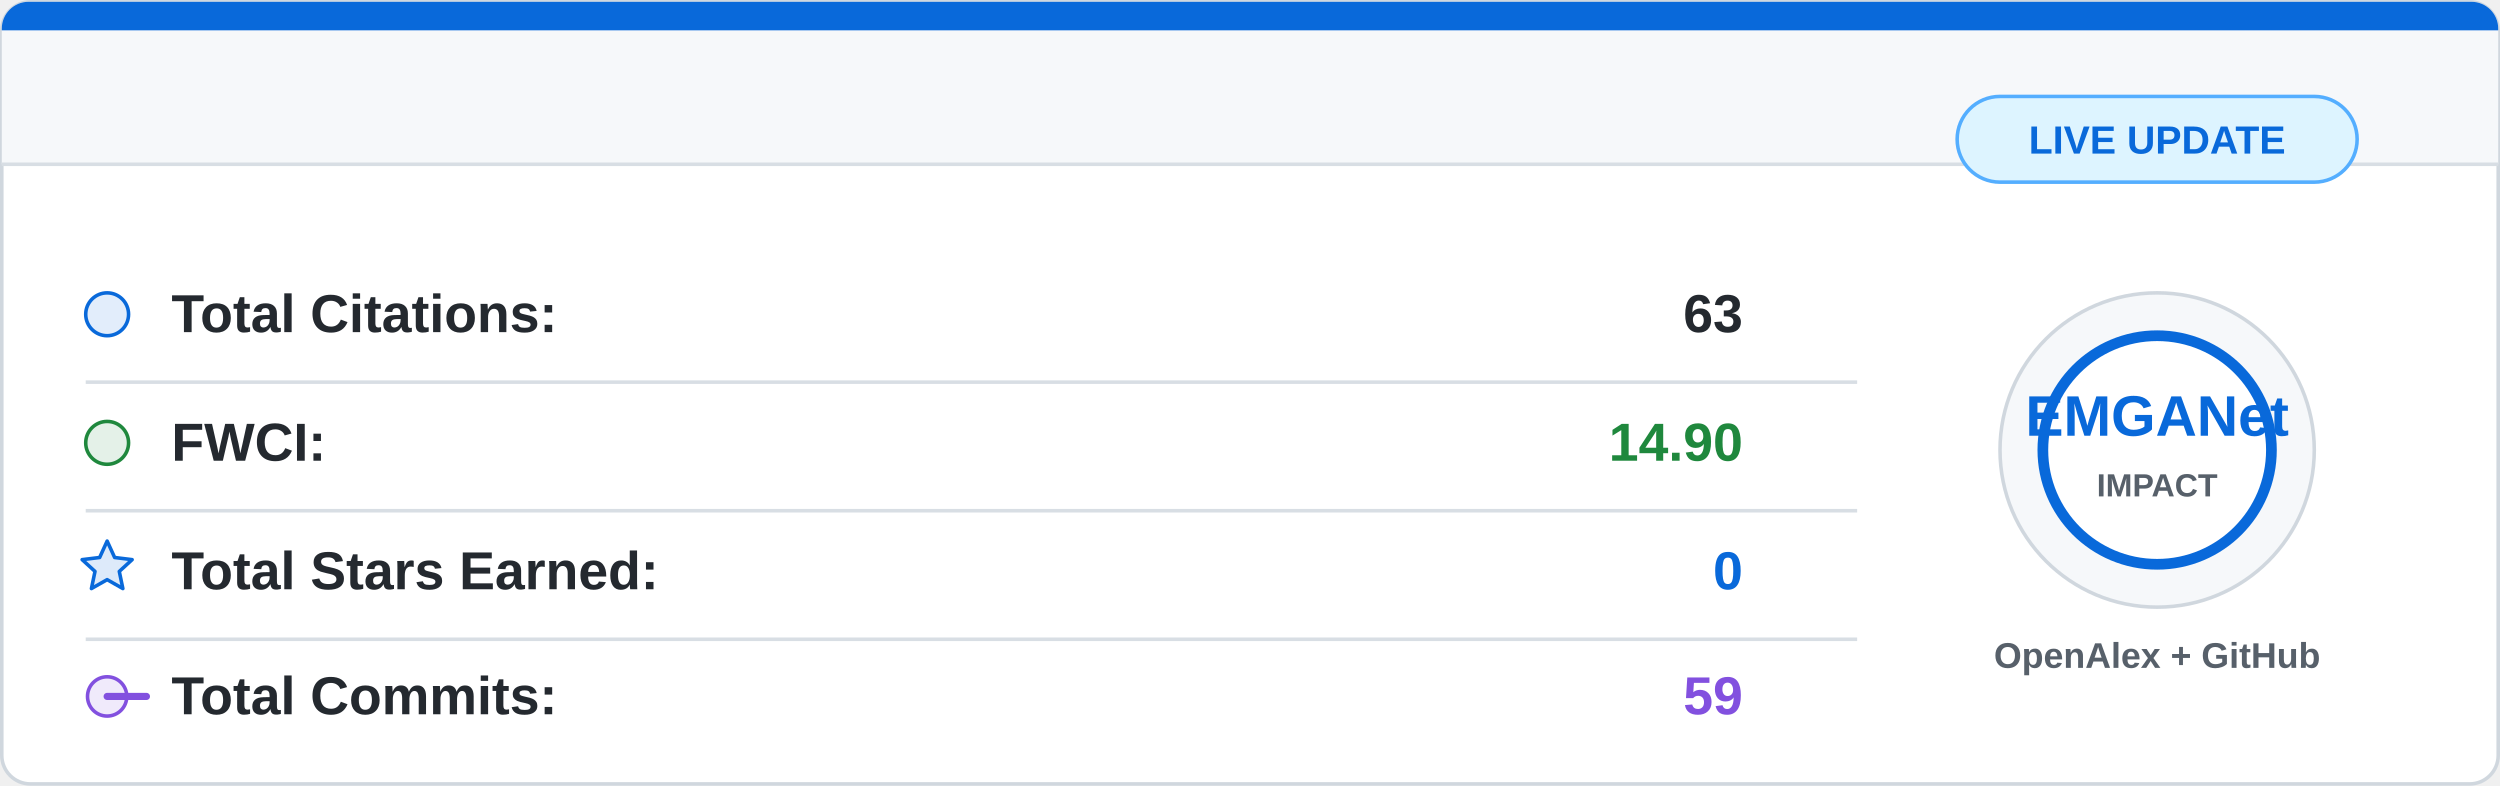
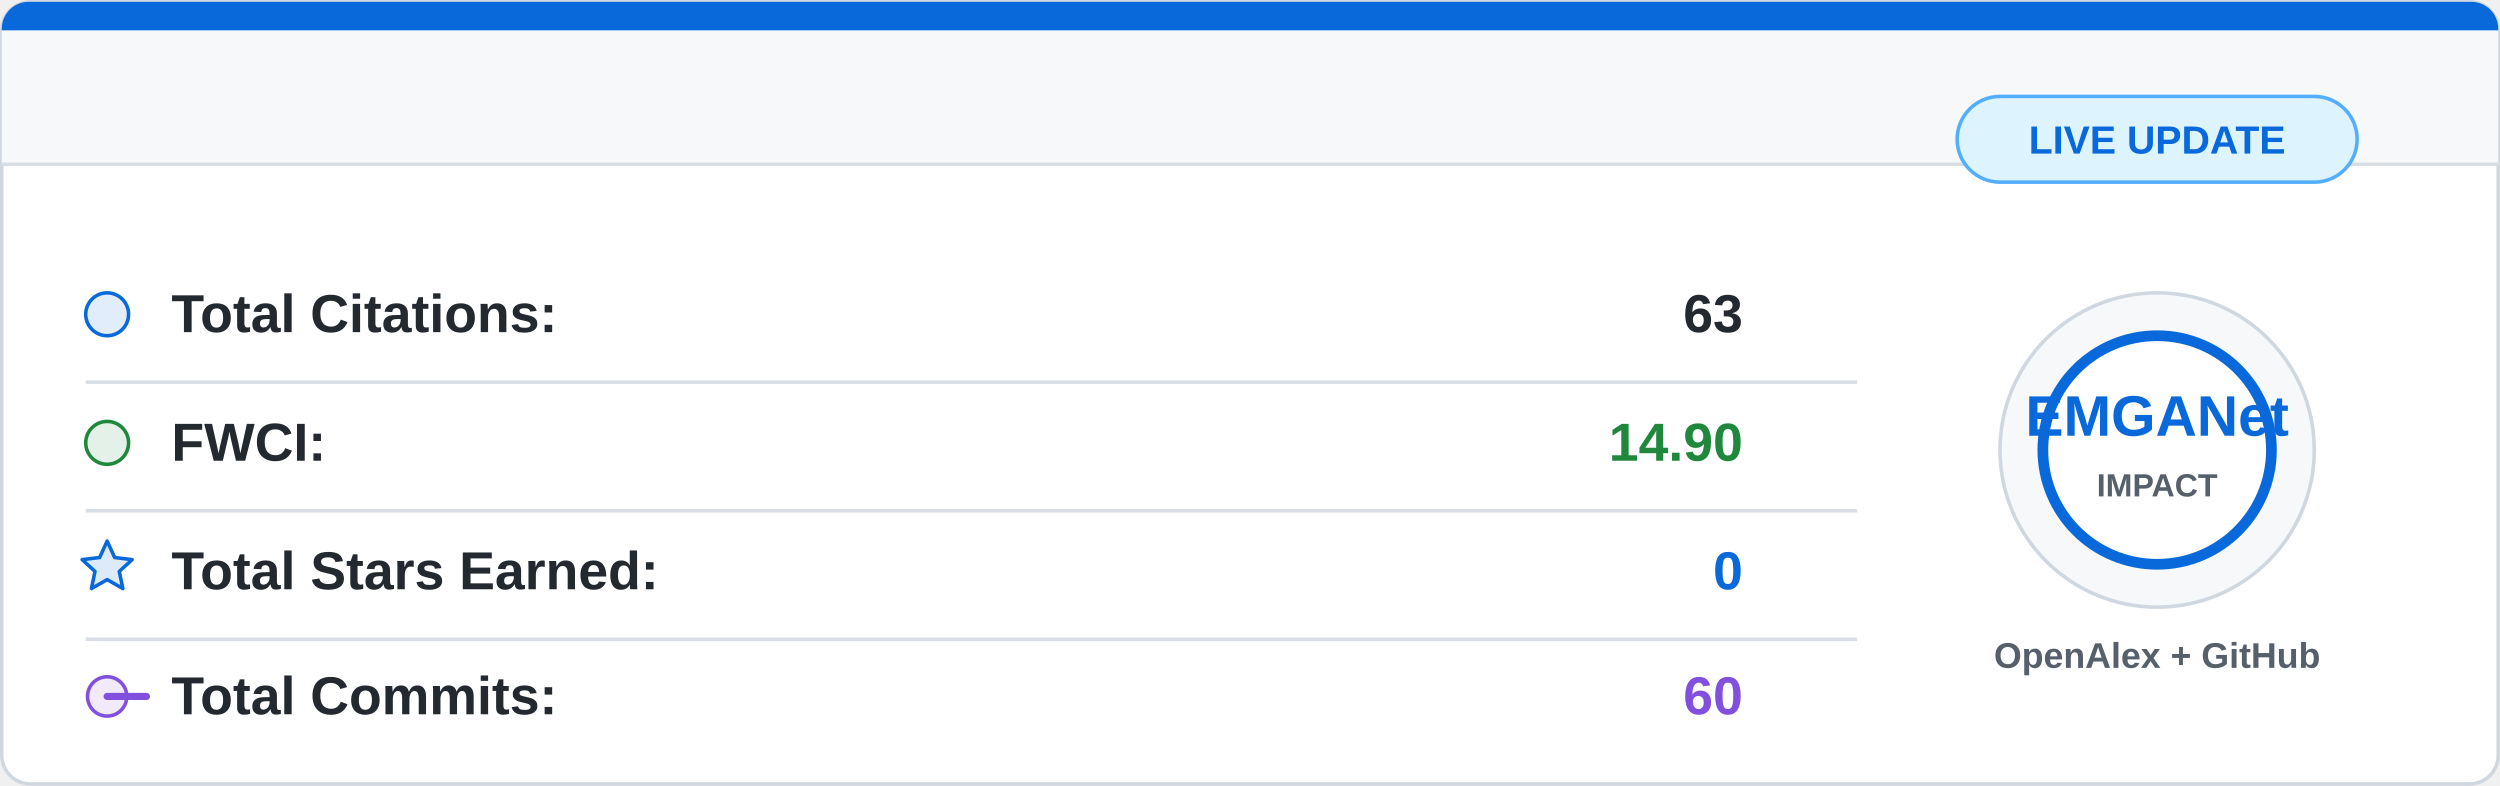
<svg xmlns="http://www.w3.org/2000/svg" width="700" height="220" viewBox="0 0 700 220">
  <rect x="0.5" y="0.5" width="699" height="219" rx="8" fill="#ffffff" stroke="#d0d7de" />
  <path d="M8 0.5 H692 A7.5 7.5 0 0 1 699.5 8 V46 H0.5 V8 A7.5 7.5 0 0 1 8 0.5 Z" fill="#f6f8fa" />
  <path d="M8 0.5 H692 A7.5 7.5 0 0 1 699.5 8 V8.5 H0.5 V8 A7.5 7.5 0 0 1 8 0.5 Z" fill="#0969da" />
  <line x1="0.5" y1="46" x2="699.5" y2="46" stroke="#d8dee4" />
  <g font-family="Segoe UI, Arial, sans-serif" font-size="15">
    <circle cx="30" cy="88" r="6" fill="#0969da" fill-opacity="0.12" stroke="#0969da" />
    <text x="48" y="93" fill="#24292f" font-weight="600">Total Citations:</text>
    <text x="488" y="93" fill="#24292f" font-weight="700" text-anchor="end">63</text>
    <line x1="24" y1="107" x2="520" y2="107" stroke="#d8dee4" />
    <circle cx="30" cy="124" r="6" fill="#1f883d" fill-opacity="0.12" stroke="#1f883d" />
    <text x="48" y="129" fill="#24292f" font-weight="600">FWCI:</text>
    <text x="488" y="129" fill="#1f883d" font-weight="700" text-anchor="end">14.90</text>
    <line x1="24" y1="143" x2="520" y2="143" stroke="#d8dee4" />
    <path d="M30 151.5 L32.1 156.1 L37 156.7 L33.4 160 L34.4 164.8 L30 162.3 L25.6 164.8 L26.6 160 L23 156.7 L27.9 156.1 Z" fill="#0969da" fill-opacity="0.14" stroke="#0969da" stroke-linejoin="round" />
    <text x="48" y="165" fill="#24292f" font-weight="600">Total Stars Earned:</text>
    <text x="488" y="165" fill="#0969da" font-weight="700" text-anchor="end">0</text>
    <line x1="24" y1="179" x2="520" y2="179" stroke="#d8dee4" />
    <circle cx="30" cy="195" r="5.5" fill="#8250df" fill-opacity="0.12" stroke="#8250df" />
    <path d="M41 195 H30" stroke="#8250df" stroke-width="2" stroke-linecap="round" />
    <text x="48" y="200" fill="#24292f" font-weight="600">Total Commits:</text>
-     <text x="488" y="200" fill="#8250df" font-weight="700" text-anchor="end">59</text>
+     <text x="488" y="200" fill="#8250df" font-weight="700" text-anchor="end">60</text>
  </g>
  <circle cx="604" cy="126" r="44" fill="#f6f8fa" stroke="#d0d7de" />
  <circle cx="604" cy="126" r="32" fill="#ffffff" stroke="#0969da" stroke-width="3" />
  <text x="604" y="122" fill="#0969da" font-family="Segoe UI, Arial, sans-serif" font-size="16" font-weight="800" text-anchor="middle">
    EMGANet
  </text>
  <text x="604" y="139" fill="#57606a" font-family="Segoe UI, Arial, sans-serif" font-size="9" font-weight="700" text-anchor="middle">
    IMPACT
  </text>
  <text x="604" y="187" fill="#57606a" font-family="Segoe UI, Arial, sans-serif" font-size="10" font-weight="600" text-anchor="middle">
    OpenAlex + GitHub
  </text>
  <rect x="548" y="27" width="112" height="24" rx="12" fill="#ddf4ff" stroke="#54aeff" />
  <text x="604" y="43" fill="#0969da" font-family="Segoe UI, Arial, sans-serif" font-size="11" font-weight="700" text-anchor="middle">
    LIVE UPDATE
  </text>
</svg>
